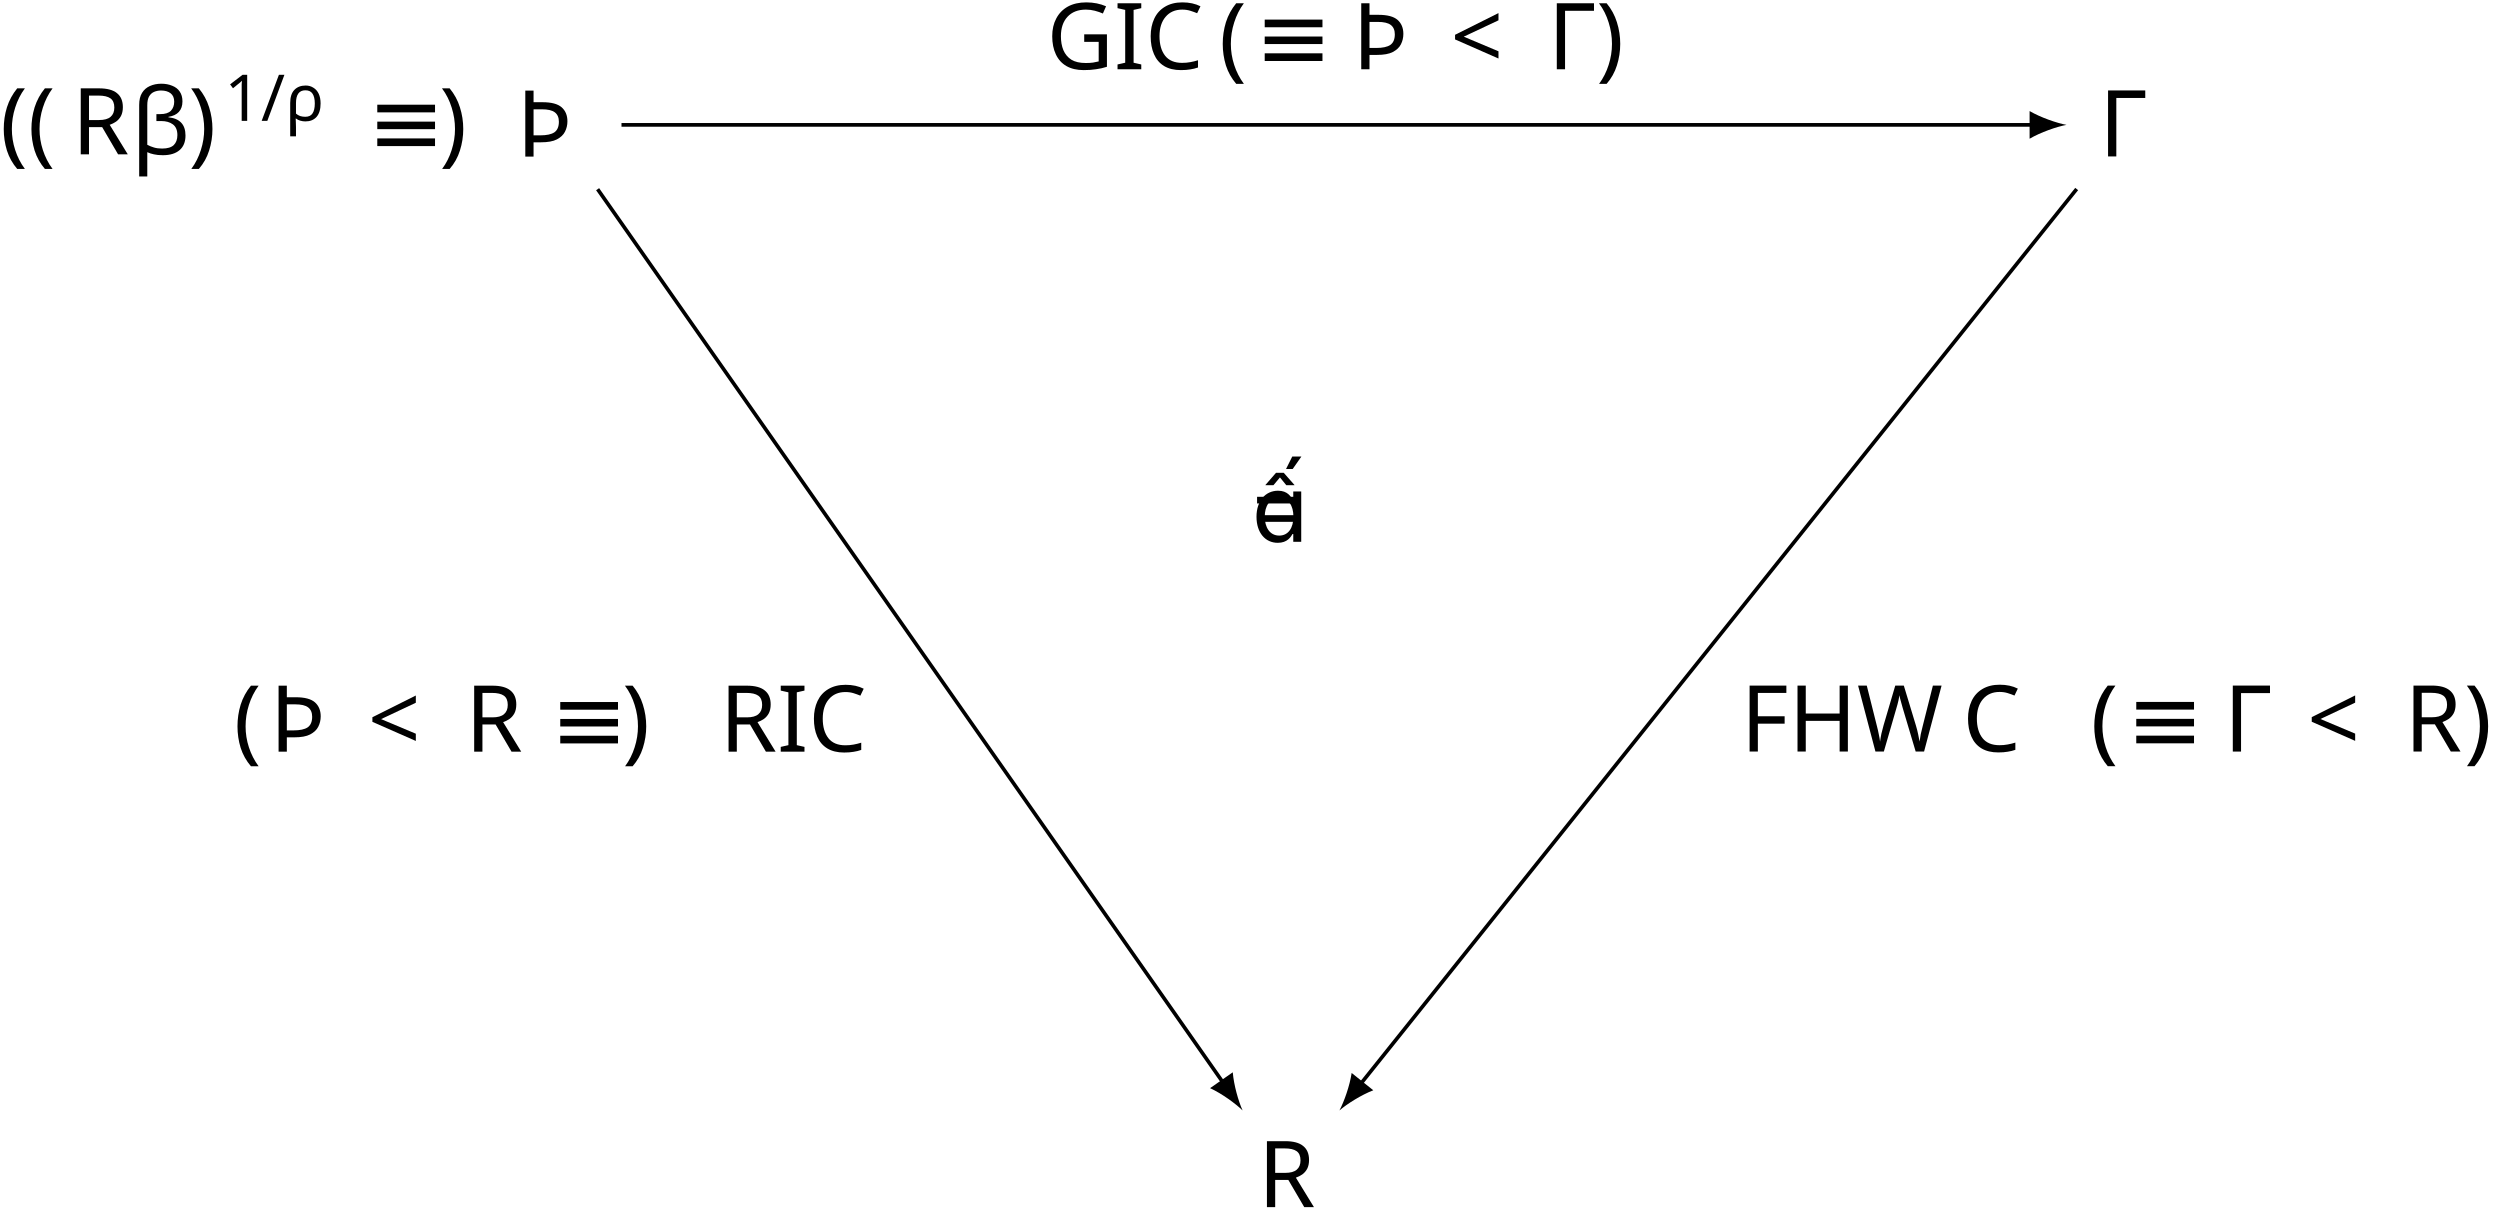
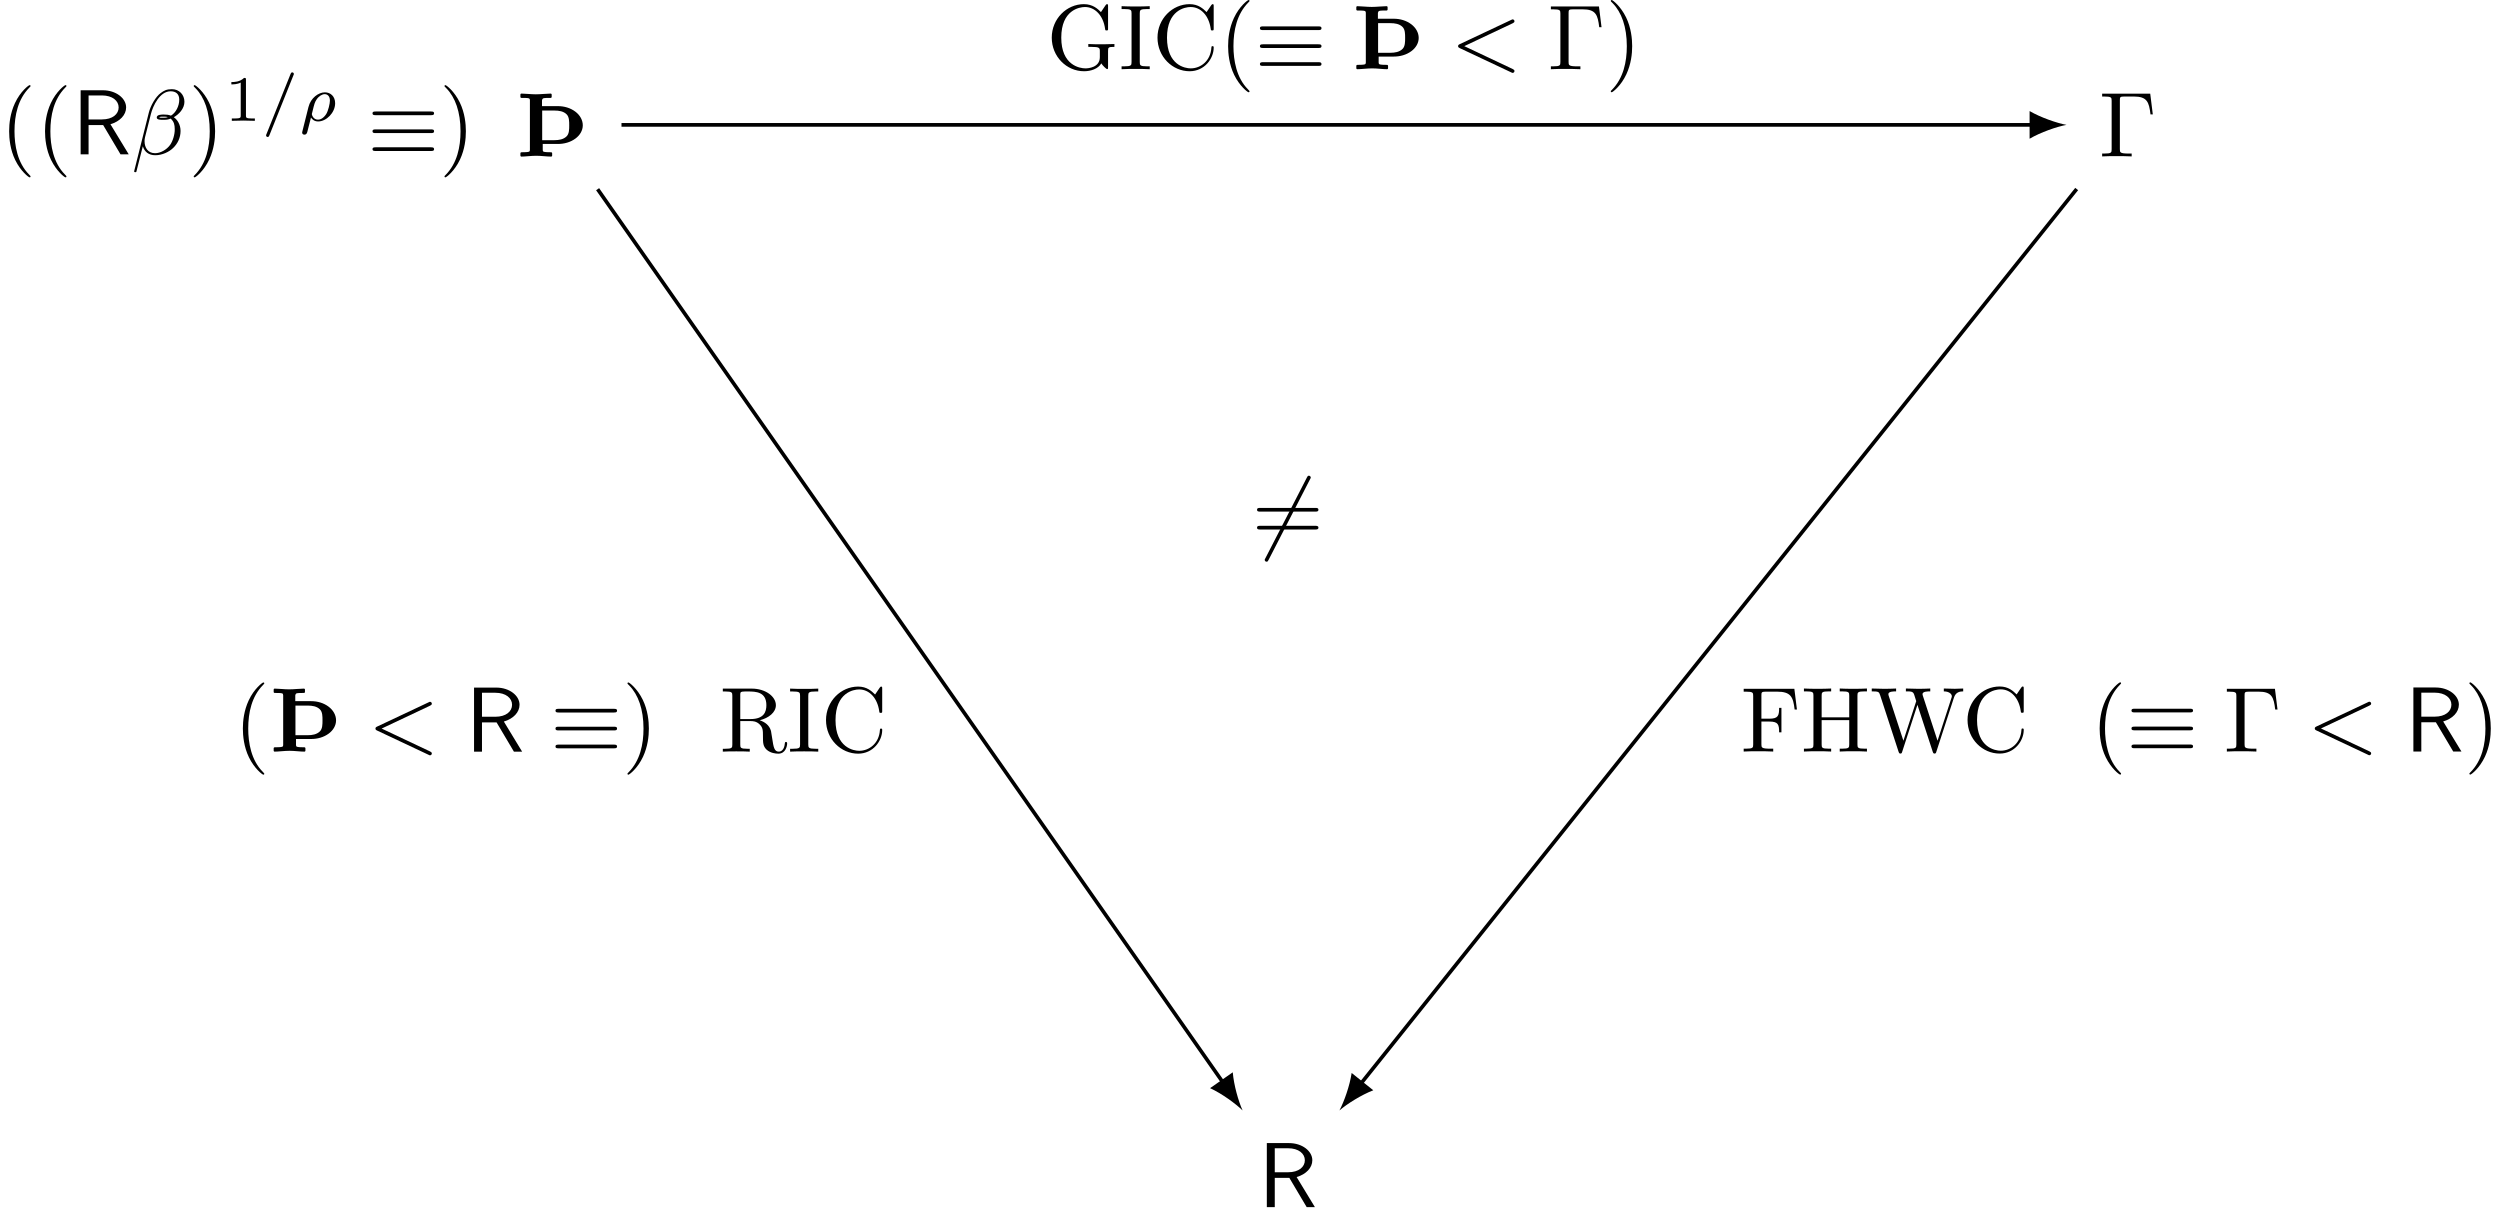
<svg xmlns="http://www.w3.org/2000/svg" version="1.1" width="269.914pt" height="130.329pt" viewBox="-65.846 -65.845 269.914 130.329">
-   <defs>
-     <font id="cmsy10" horiz-adv-x="0">
-       <font-face font-family="cmsy10" units-per-em="1000" ascent="775" descent="960" />
-       <glyph unicode="≡" horiz-adv-x="777" vert-adv-y="777" glyph-name="equivalence" d="M686 424C703 424 722 424 722 444S704 464 687 464H90C73 464 55 464 55 444S75 424 91 424H686ZM687 36C704 36 722 36 722 56S703 76 686 76H91C75 76 55 76 55 56S73 36 90 36H687ZM687 230C704 230 722 230 722 250S704 270 687 270H90C73 270 55 270 55 250S73 230 90 230H687Z" />
-       <glyph unicode="" horiz-adv-x="0" vert-adv-y="0" glyph-name="negationslash" d="M630 677C638 691 638 693 638 696C638 703 632 716 618 716C606 716 603 710 596 696L147-177C139-191 139-193 139-196C139-204 146-216 159-216C171-216 174-210 181-196L630 677Z" />
-     </font>
-     <font id="cmmi7" horiz-adv-x="0">
-       <font-face font-family="cmmi7" units-per-em="1000" ascent="750" descent="250" />
-       <glyph unicode="ρ" horiz-adv-x="592" vert-adv-y="592" glyph-name="rho" d="M54-161C50-176 50-181 50-182C50-204 68-214 84-214C120-214 128-184 135-152C149-100 177 14 187 52C196 37 228-10 297-10C425-10 561 126 561 272C561 378 490 441 402 441C304 441 183 355 148 214L54-161ZM296 18C222 18 200 92 200 105C200 107 206 129 209 141C239 264 245 287 274 331C310 384 360 413 400 413C441 413 480 384 480 312C480 266 454 155 423 105C377 34 327 18 296 18Z" />
-       <glyph unicode="/" horiz-adv-x="585" vert-adv-y="585" glyph-name="slash" d="M501 706C507 719 507 721 507 725C507 741 494 750 483 750C466 750 461 738 456 725L83-206C77-219 77-221 77-225C77-241 90-250 101-250C118-250 123-238 128-225L501 706Z" />
-     </font>
-     <font id="cmr7" horiz-adv-x="0">
-       <font-face font-family="cmr7" units-per-em="1000" ascent="750" descent="250" />
-       <glyph unicode="1" horiz-adv-x="569" vert-adv-y="569" glyph-name="one" d="M335 636C335 663 333 664 305 664C241 601 150 600 109 600V564C133 564 199 564 254 592V82C254 49 254 36 154 36H116V0C134 1 257 4 294 4C325 4 451 1 473 0V36H435C335 36 335 49 335 82V636Z" />
-     </font>
-     <font id="cmmi10" horiz-adv-x="0">
-       <font-face font-family="cmmi10" units-per-em="1000" ascent="750" descent="250" />
-       <glyph unicode="β" horiz-adv-x="565" vert-adv-y="565" glyph-name="beta" d="M575 569C575 644 520 706 439 706C381 706 353 690 318 664C263 624 208 527 189 451L30-184C29-188 34-194 42-194S53-192 54-189L124 87C143 27 187-10 260-10S408 25 453 69C501 115 533 179 533 253C533 325 496 377 460 402C518 435 575 497 575 569ZM395 403C382 398 371 396 347 396C333 396 313 395 303 400C305 410 341 408 352 408C373 408 382 408 395 403ZM519 592C519 522 481 450 429 419C402 429 382 431 352 431C331 431 275 432 275 399C274 371 326 374 344 374C381 374 396 375 426 387C464 351 469 320 470 274C472 216 448 141 420 102C381 48 314 12 257 12C181 12 143 70 143 141C143 151 143 166 148 185L212 438C234 524 306 683 426 683C484 683 519 652 519 592Z" />
-       <glyph unicode="&lt;" horiz-adv-x="777" vert-adv-y="777" glyph-name="less" d="M675 498C687 504 694 509 694 520S685 540 674 540C671 540 669 540 656 533L102 272C91 267 83 262 83 250S91 233 102 228L656-33C669-40 671-40 674-40C685-40 694-31 694-20S687-4 675 2L150 250L675 498Z" />
-     </font>
-     <font id="cmss10" horiz-adv-x="0">
-       <font-face font-family="cmss10" units-per-em="1000" ascent="759" descent="250" />
-       <glyph unicode="R" horiz-adv-x="645" vert-adv-y="645" glyph-name="R" d="M419 326C522 356 589 427 589 508C589 607 480 694 337 694H96V0H182V317H340L528 0H617L419 326ZM182 378V638H326C442 638 508 579 508 508S444 378 326 378H182Z" />
-     </font>
-     <font id="cmr10" horiz-adv-x="0">
-       <font-face font-family="cmr10" units-per-em="1000" ascent="750" descent="250" />
-       <glyph unicode="Γ" horiz-adv-x="625" vert-adv-y="625" glyph-name="Gamma" d="M554 680H33V649H57C134 649 136 638 136 602V78C136 42 134 31 57 31H33V0C68 3 146 3 185 3C226 3 317 3 353 0V31H320C225 31 225 44 225 79V609C225 642 227 649 274 649H377C520 649 541 590 557 455H582L554 680Z" />
-       <glyph unicode="(" horiz-adv-x="388" vert-adv-y="388" glyph-name="parenleft" d="M331-240C331-237 331-235 314-218C189-92 157 97 157 250C157 424 195 598 318 723C331 735 331 737 331 740C331 747 327 750 321 750C311 750 221 682 162 555C111 445 99 334 99 250C99 172 110 51 165-62C225-185 311-250 321-250C327-250 331-247 331-240Z" />
-       <glyph unicode=")" horiz-adv-x="388" vert-adv-y="388" glyph-name="parenright" d="M289 250C289 328 278 449 223 562C163 685 77 750 67 750C61 750 57 746 57 740C57 737 57 735 76 717C174 618 231 459 231 250C231 79 194-97 70-223C57-235 57-237 57-240C57-246 61-250 67-250C77-250 167-182 226-55C277 55 289 166 289 250Z" />
-       <glyph unicode="=" horiz-adv-x="777" vert-adv-y="777" glyph-name="equal" d="M687 327C702 327 721 327 721 347S702 367 688 367H89C75 367 56 367 56 347S75 327 90 327H687ZM688 133C702 133 721 133 721 153S702 173 687 173H90C75 173 56 173 56 153S75 133 89 133H688Z" />
-       <glyph unicode="C" horiz-adv-x="722" vert-adv-y="722" glyph-name="C" d="M56 342C56 135 218-22 404-22C567-22 665 117 665 233C665 243 665 250 652 250C641 250 641 244 640 234C632 91 525 9 416 9C355 9 159 43 159 341C159 640 354 674 415 674C524 674 613 583 633 437C635 423 635 420 649 420C665 420 665 423 665 444V681C665 698 665 705 654 705C650 705 646 705 638 693L588 619C551 655 500 705 404 705C217 705 56 546 56 342Z" />
-       <glyph unicode="F" horiz-adv-x="652" vert-adv-y="652" glyph-name="F" d="M582 680H33V649H57C134 649 136 638 136 602V78C136 42 134 31 57 31H33V0C68 3 146 3 185 3C226 3 317 3 353 0V31H320C225 31 225 44 225 79V325H311C407 325 417 293 417 208H442V473H417C417 389 407 356 311 356H225V609C225 642 227 649 274 649H394C544 649 569 593 585 455H610L582 680Z" />
-       <glyph unicode="G" horiz-adv-x="784" vert-adv-y="784" glyph-name="G" d="M593 63C606 41 646 1 657 1C666 1 666 9 666 24V198C666 237 670 242 735 242V273C698 272 643 270 613 270C573 270 488 270 452 273V242H484C574 242 577 231 577 194V130C577 18 450 9 422 9C357 9 159 44 159 342C159 641 356 674 416 674C523 674 614 584 634 437C636 423 636 420 650 420C666 420 666 423 666 444V681C666 698 666 705 655 705C651 705 647 705 639 693L589 619C557 651 503 705 404 705C218 705 56 547 56 342S216-22 406-22C479-22 559 4 593 63Z" />
-       <glyph unicode="H" horiz-adv-x="750" vert-adv-y="750" glyph-name="H" d="M613 605C613 641 615 652 692 652H716V683C681 680 607 680 569 680S456 680 421 683V652H445C522 652 524 641 524 605V371H225V605C225 641 227 652 304 652H328V683C293 680 219 680 181 680S68 680 33 683V652H57C134 652 136 641 136 605V78C136 42 134 31 57 31H33V0C68 3 142 3 180 3S293 3 328 0V31H304C227 31 225 42 225 78V340H524V78C524 42 522 31 445 31H421V0C456 3 530 3 568 3S681 3 716 0V31H692C615 31 613 42 613 78V605Z" />
-       <glyph unicode="I" horiz-adv-x="361" vert-adv-y="361" glyph-name="I" d="M225 605C225 641 228 652 307 652H333V683C298 680 219 680 181 680C142 680 63 680 28 683V652H54C133 652 136 641 136 605V78C136 42 133 31 54 31H28V0C63 3 142 3 180 3C219 3 298 3 333 0V31H307C228 31 225 42 225 78V605Z" />
-       <glyph unicode="R" horiz-adv-x="736" vert-adv-y="736" glyph-name="R" d="M224 353V612C224 635 224 647 246 650C256 652 285 652 305 652C395 652 507 648 507 503C507 434 483 353 335 353H224ZM435 340C532 364 610 425 610 503C610 599 496 683 349 683H35V652H59C136 652 138 641 138 605V78C138 42 136 31 59 31H35V0C71 3 142 3 181 3S291 3 327 0V31H303C226 31 224 42 224 78V331H339C355 331 397 331 432 297C470 261 470 230 470 163C470 98 470 58 511 20C552-16 607-22 637-22C715-22 732 60 732 88C732 94 732 105 719 105C708 105 708 96 707 89C701 18 666 0 641 0C592 0 584 51 570 144L557 224C539 288 490 321 435 340Z" />
-       <glyph unicode="W" horiz-adv-x="1027" vert-adv-y="1027" glyph-name="W" d="M909 585C927 642 970 652 1009 652V683C979 681 948 680 918 680C889 680 825 682 799 683V652C866 651 886 618 886 599C886 593 883 585 881 579L731 117L571 607C570 611 568 617 568 622C568 652 626 652 652 652V683C616 680 548 680 510 680S429 682 388 683V652C445 652 466 652 478 616L500 546L361 117L200 609C199 612 198 619 198 622C198 652 256 652 282 652V683C246 680 178 680 140 680S59 682 18 683V652C93 652 97 647 109 610L309-3C312-12 315-22 328-22C342-22 344-15 348-2L513 506L679-3C682-12 685-22 698-22C712-22 714-15 718-2L909 585Z" />
-     </font>
-     <font id="wasyb10" horiz-adv-x="0">
-       <font-face font-family="wasyb10" units-per-em="1000" ascent="762" descent="1667" />
-       <glyph unicode="Þ" horiz-adv-x="786" vert-adv-y="786" glyph-name="Thorn" d="M137 53C123 48 87 47 55 47C49 47 44 42 44 36V11C44 5 49 0 55 0C95 0 162 9 216 9S331 0 377 0C383 0 388 5 388 11V36C388 42 383 47 377 47C346 47 310 48 296 53C290 55 286 62 286 74V137H450C518 137 586 155 641 196C687 230 720 281 720 339S688 450 641 486C586 528 518 547 450 547H278V610C280 621 284 628 290 631C304 636 340 636 372 636C378 636 383 641 383 647V672C383 678 378 683 372 683C332 683 265 675 211 675C159 675 94 683 55 683C49 683 44 678 44 672V647C44 641 49 636 55 636C87 636 123 636 137 631C143 628 147 621 147 610V74C147 62 143 55 137 53ZM545 458C573 430 573 382 573 339S573 248 545 220C511 186 461 178 413 178H280V499H413C461 499 511 492 545 458Z" />
-     </font>
-   </defs>
-   <style type="text/css">
- text.f0 {font-family:wasyb10;font-size:9.963px}
- text.f1 {font-family:cmss10;font-size:9.963px}
- text.f2 {font-family:cmsy10;font-size:9.963px}
- text.f3 {font-family:cmmi10;font-size:9.963px}
- text.f4 {font-family:cmmi7;font-size:6.974px}
- text.f5 {font-family:cmr10;font-size:9.963px}
- text.f6 {font-family:cmr7;font-size:6.974px}
- 
- </style>
+   <defs />
  <g id="page1">
-     <text class="f0" x="-6.182" y="-52.362" transform="matrix(1 0 0 1 -3.91586 3.4247)">Þ</text>
-     <text class="f5" x="-6.182" y="-52.362" transform="matrix(1 0 0 1 166.9674 3.4039)">Γ</text>
-     <text class="f5" x="-6.182" y="-52.362" transform="matrix(1 0 0 1 -59.66316 3.1776)">((</text>
-     <text class="f1" x="1.566" y="-52.362" transform="matrix(1 0 0 1 -59.66316 3.1776)">R</text>
-     <text class="f3" x="8.001" y="-52.362" transform="matrix(1 0 0 1 -59.66316 3.1776)">β</text>
-     <text class="f5" x="14.161" y="-52.362" transform="matrix(1 0 0 1 -59.66316 3.1776)">)</text>
-     <text class="f6" x="18.036" y="-55.978" transform="matrix(1 0 0 1 -59.66316 3.1776)">1</text>
-     <text class="f4" x="22.007" y="-55.978" transform="matrix(1 0 0 1 -59.66316 3.1776)">/ρ</text>
-     <text class="f2" x="33.488" y="-52.362" transform="matrix(1 0 0 1 -59.66316 3.1776)">≡</text>
-     <text class="f5" x="41.237" y="-52.362" transform="matrix(1 0 0 1 -59.66316 3.1776)">)</text>
-     <text class="f1" x="-6.182" y="-52.362" transform="matrix(1 0 0 1 76.15404 116.8466)">R</text>
-     <text class="f2" x="-6.182" y="-52.362" transform="matrix(1 0 0 1 75.49674 45.01091)"></text>
-     <text class="f5" x="-6.182" y="-52.362" transform="matrix(1 0 0 1 75.49674 45.01091)">=</text>
+     <g transform="matrix(1 0 0 1 -3.91586 3.4247)">
+       <path d="M-4.818-52.89C-4.957-52.841-5.316-52.831-5.634-52.831C-5.694-52.831-5.744-52.781-5.744-52.721V-52.472C-5.744-52.412-5.694-52.362-5.634-52.362C-5.236-52.362-4.568-52.452-4.031-52.452S-2.885-52.362-2.427-52.362C-2.367-52.362-2.317-52.412-2.317-52.472V-52.721C-2.317-52.781-2.367-52.831-2.427-52.831C-2.735-52.831-3.094-52.841-3.234-52.89C-3.293-52.91-3.333-52.98-3.333-53.1V-53.727H-1.699C-1.022-53.727-.344-53.907 .204-54.315C.662-54.654 .991-55.162 .991-55.74S.672-56.846 .204-57.204C-.344-57.623-1.022-57.812-1.699-57.812H-3.413V-58.44C-3.393-58.549-3.353-58.619-3.293-58.649C-3.154-58.699-2.795-58.699-2.476-58.699C-2.417-58.699-2.367-58.748-2.367-58.808V-59.057C-2.367-59.117-2.417-59.167-2.476-59.167C-2.875-59.167-3.542-59.087-4.08-59.087C-4.598-59.087-5.246-59.167-5.634-59.167C-5.694-59.167-5.744-59.117-5.744-59.057V-58.808C-5.744-58.748-5.694-58.699-5.634-58.699C-5.316-58.699-4.957-58.699-4.818-58.649C-4.758-58.619-4.718-58.549-4.718-58.44V-53.1C-4.718-52.98-4.758-52.91-4.818-52.89ZM-.753-56.925C-.474-56.646-.474-56.168-.474-55.74S-.474-54.833-.753-54.554C-1.092-54.215-1.59-54.136-2.068-54.136H-3.393V-57.334H-2.068C-1.59-57.334-1.092-57.264-.753-56.925Z" />
+     </g>
+     <g transform="matrix(1 0 0 1 166.9674 3.4039)">
+       <path d="M-.663-59.137H-5.854V-58.828H-5.615C-4.847-58.828-4.828-58.719-4.828-58.36V-53.14C-4.828-52.781-4.847-52.671-5.615-52.671H-5.854V-52.362C-5.505-52.392-4.728-52.392-4.339-52.392C-3.931-52.392-3.024-52.392-2.666-52.362V-52.671H-2.994C-3.941-52.671-3.941-52.801-3.941-53.149V-58.43C-3.941-58.758-3.921-58.828-3.453-58.828H-2.427C-1.002-58.828-.793-58.24-.633-56.895H-.384L-.663-59.137Z" />
+     </g>
+     <g transform="matrix(1 0 0 1 -59.66316 3.1776)">
+       <path d="M-2.885-49.971C-2.885-50.001-2.885-50.021-3.054-50.191C-4.3-51.446-4.618-53.329-4.618-54.853C-4.618-56.587-4.24-58.32-3.014-59.565C-2.885-59.685-2.885-59.705-2.885-59.735C-2.885-59.805-2.925-59.834-2.984-59.834C-3.084-59.834-3.981-59.157-4.568-57.892C-5.077-56.796-5.196-55.69-5.196-54.853C-5.196-54.076-5.087-52.871-4.539-51.745C-3.941-50.519-3.084-49.872-2.984-49.872C-2.925-49.872-2.885-49.902-2.885-49.971Z" />
+       <path d="M.99-49.971C.99-50.001 .99-50.021 .82-50.191C-.425-51.446-.744-53.329-.744-54.853C-.744-56.587-.365-58.32 .86-59.565C.99-59.685 .99-59.705 .99-59.735C.99-59.805 .95-59.834 .89-59.834C.79-59.834-.106-59.157-.694-57.892C-1.202-56.796-1.322-55.69-1.322-54.853C-1.322-54.076-1.212-52.871-.664-51.745C-.066-50.519 .79-49.872 .89-49.872C.95-49.872 .99-49.902 .99-49.971Z" />
+       <path d="M5.741-55.61C6.767-55.909 7.434-56.616 7.434-57.423C7.434-58.41 6.348-59.277 4.924-59.277H2.523V-52.362H3.38V-55.521H4.954L6.827-52.362H7.713L5.741-55.61ZM3.38-56.128V-58.719H4.814C5.97-58.719 6.627-58.131 6.627-57.423S5.99-56.128 4.814-56.128H3.38Z" />
+       <path d="M13.729-58.031C13.729-58.778 13.181-59.396 12.374-59.396C11.796-59.396 11.517-59.237 11.169-58.978C10.621-58.579 10.073-57.613 9.883-56.856L8.299-50.529C8.289-50.489 8.339-50.43 8.419-50.43S8.529-50.45 8.539-50.479L9.236-53.229C9.425-52.631 9.864-52.263 10.591-52.263S12.065-52.611 12.514-53.05C12.992-53.508 13.311-54.146 13.311-54.883C13.311-55.6 12.942-56.118 12.583-56.367C13.161-56.696 13.729-57.314 13.729-58.031ZM11.936-56.377C11.806-56.328 11.697-56.308 11.458-56.308C11.318-56.308 11.119-56.298 11.019-56.347C11.039-56.447 11.398-56.427 11.507-56.427C11.717-56.427 11.806-56.427 11.936-56.377ZM13.171-58.26C13.171-57.563 12.793-56.846 12.275-56.537C12.006-56.636 11.806-56.656 11.507-56.656C11.298-56.656 10.74-56.666 10.74-56.338C10.73-56.059 11.248-56.088 11.428-56.088C11.796-56.088 11.946-56.098 12.245-56.218C12.623-55.859 12.673-55.55 12.683-55.092C12.703-54.514 12.464-53.767 12.185-53.379C11.796-52.841 11.129-52.482 10.561-52.482C9.804-52.482 9.425-53.06 9.425-53.767C9.425-53.867 9.425-54.016 9.475-54.206L10.113-56.726C10.332-57.583 11.049-59.167 12.245-59.167C12.822-59.167 13.171-58.858 13.171-58.26Z" />
+       <path d="M17.041-54.853C17.041-55.63 16.931-56.836 16.383-57.961C15.785-59.187 14.929-59.834 14.829-59.834C14.769-59.834 14.729-59.795 14.729-59.735C14.729-59.705 14.729-59.685 14.919-59.506C15.895-58.519 16.463-56.935 16.463-54.853C16.463-53.149 16.094-51.396 14.859-50.141C14.729-50.021 14.729-50.001 14.729-49.971C14.729-49.912 14.769-49.872 14.829-49.872C14.929-49.872 15.825-50.549 16.413-51.814C16.921-52.91 17.041-54.016 17.041-54.853Z" />
+       <path d="M20.372-60.413C20.372-60.601 20.358-60.608 20.163-60.608C19.717-60.169 19.082-60.162 18.796-60.162V-59.911C18.963-59.911 19.424-59.911 19.807-60.106V-56.55C19.807-56.32 19.807-56.229 19.11-56.229H18.845V-55.978C18.97-55.985 19.828-56.006 20.086-56.006C20.302-56.006 21.181-55.985 21.334-55.978V-56.229H21.069C20.372-56.229 20.372-56.32 20.372-56.55V-60.413Z" />
+       <path d="M25.501-60.901C25.543-60.992 25.543-61.006 25.543-61.034C25.543-61.145 25.452-61.208 25.375-61.208C25.257-61.208 25.222-61.124 25.187-61.034L22.586-54.541C22.544-54.451 22.544-54.437 22.544-54.409C22.544-54.297 22.635-54.234 22.711-54.234C22.83-54.234 22.865-54.318 22.9-54.409L25.501-60.901Z" />
+       <path d="M26.466-54.855C26.438-54.75 26.438-54.716 26.438-54.709C26.438-54.555 26.563-54.485 26.675-54.485C26.926-54.485 26.982-54.695 27.03-54.918C27.128-55.28 27.323-56.075 27.393-56.34C27.456-56.236 27.679-55.908 28.16-55.908C29.053-55.908 30.001-56.857 30.001-57.875C30.001-58.614 29.506-59.053 28.893-59.053C28.209-59.053 27.365-58.454 27.121-57.47L26.466-54.855ZM28.153-56.103C27.637-56.103 27.484-56.619 27.484-56.71C27.484-56.724 27.526-56.877 27.547-56.961C27.756-57.819 27.798-57.979 28-58.286C28.251-58.656 28.6-58.858 28.879-58.858C29.164-58.858 29.436-58.656 29.436-58.154C29.436-57.833 29.255-57.059 29.039-56.71C28.718-56.215 28.369-56.103 28.153-56.103Z" />
+       <path d="M40.322-56.587C40.492-56.587 40.681-56.587 40.681-56.786S40.502-56.985 40.332-56.985H34.385C34.215-56.985 34.036-56.985 34.036-56.786S34.235-56.587 34.395-56.587H40.322ZM40.332-52.721C40.502-52.721 40.681-52.721 40.681-52.92S40.492-53.12 40.322-53.12H34.395C34.235-53.12 34.036-53.12 34.036-52.92S34.215-52.721 34.385-52.721H40.332ZM40.332-54.654C40.502-54.654 40.681-54.654 40.681-54.853S40.502-55.052 40.332-55.052H34.385C34.215-55.052 34.036-55.052 34.036-54.853S34.215-54.654 34.385-54.654H40.332Z" />
+       <path d="M44.116-54.853C44.116-55.63 44.006-56.836 43.458-57.961C42.861-59.187 42.004-59.834 41.904-59.834C41.844-59.834 41.805-59.795 41.805-59.735C41.805-59.705 41.805-59.685 41.994-59.506C42.97-58.519 43.538-56.935 43.538-54.853C43.538-53.149 43.169-51.396 41.934-50.141C41.805-50.021 41.805-50.001 41.805-49.971C41.805-49.912 41.844-49.872 41.904-49.872C42.004-49.872 42.9-50.549 43.488-51.814C43.996-52.91 44.116-54.016 44.116-54.853Z" />
+     </g>
+     <g transform="matrix(1 0 0 1 76.15404 116.8466)">
+       <path d="M-2.008-55.61C-.982-55.909-.314-56.616-.314-57.423C-.314-58.41-1.4-59.277-2.825-59.277H-5.226V-52.362H-4.369V-55.521H-2.795L-.922-52.362H-.035L-2.008-55.61ZM-4.369-56.128V-58.719H-2.935C-1.779-58.719-1.121-58.131-1.121-57.423S-1.759-56.128-2.935-56.128H-4.369Z" />
+     </g>
+     <g transform="matrix(1 0 0 1 75.49674 45.01091)">
+       <path d="M.094-59.107C.174-59.247 .174-59.267 .174-59.296C.174-59.366 .114-59.496-.026-59.496C-.145-59.496-.175-59.436-.245-59.296L-4.718-50.599C-4.798-50.46-4.798-50.44-4.798-50.41C-4.798-50.33-4.728-50.211-4.598-50.211C-4.479-50.211-4.449-50.27-4.379-50.41L.094-59.107Z" />
+       <path d="M.662-55.62C.811-55.62 1.001-55.62 1.001-55.819S.811-56.019 .672-56.019H-5.296C-5.435-56.019-5.625-56.019-5.625-55.819S-5.435-55.62-5.286-55.62H.662ZM.672-53.687C.811-53.687 1.001-53.687 1.001-53.887S.811-54.086 .662-54.086H-5.286C-5.435-54.086-5.625-54.086-5.625-53.887S-5.435-53.687-5.296-53.687H.672Z" />
+     </g>
    <path d="M1.254-52.363H153.68" stroke="#000" fill="none" stroke-width=".399" stroke-miterlimit="10" />
    <path d="M157.266-52.363C156.203-52.562 154.477-53.16 153.281-53.855V-50.867C154.477-51.566 156.203-52.164 157.266-52.363" />
-     <text class="f5" x="-6.182" y="-52.362" transform="matrix(1 0 0 1 53.33264 -6.0105)">GIC<tspan x="12.428">(</tspan>
-     </text>
-     <text class="f2" x="16.303" y="-52.362" transform="matrix(1 0 0 1 53.33264 -6.0105)">≡</text>
-     <text class="f0" x="26.819" y="-52.362" transform="matrix(1 0 0 1 53.33264 -6.0105)">Þ</text>
-     <text class="f3" x="37.418" y="-52.362" transform="matrix(1 0 0 1 53.33264 -6.0105)">&lt;</text>
-     <text class="f5" x="47.934" y="-52.362" transform="matrix(1 0 0 1 53.33264 -6.0105)">Γ)</text>
+     <g transform="matrix(1 0 0 1 53.33264 -6.0105)">
+       <path d="M-.275-52.99C-.145-52.771 .253-52.372 .363-52.372C.453-52.372 .453-52.452 .453-52.602V-54.335C.453-54.724 .493-54.773 1.14-54.773V-55.082C.771-55.072 .224-55.052-.075-55.052C-.474-55.052-1.321-55.052-1.679-55.082V-54.773H-1.361C-.464-54.773-.434-54.664-.434-54.295V-53.658C-.434-52.542-1.699-52.452-1.978-52.452C-2.626-52.452-4.598-52.801-4.598-55.77C-4.598-58.748-2.636-59.077-2.038-59.077C-.972-59.077-.065-58.181 .134-56.716C.154-56.577 .154-56.547 .293-56.547C.453-56.547 .453-56.577 .453-56.786V-59.147C.453-59.316 .453-59.386 .343-59.386C.303-59.386 .263-59.386 .184-59.267L-.314-58.529C-.633-58.848-1.171-59.386-2.158-59.386C-4.011-59.386-5.625-57.812-5.625-55.77S-4.031-52.143-2.138-52.143C-1.41-52.143-.613-52.402-.275-52.99Z" />
+       <path d="M3.877-58.39C3.877-58.748 3.907-58.858 4.694-58.858H4.953V-59.167C4.604-59.137 3.817-59.137 3.439-59.137C3.05-59.137 2.263-59.137 1.914-59.167V-58.858H2.173C2.961-58.858 2.99-58.748 2.99-58.39V-53.14C2.99-52.781 2.961-52.671 2.173-52.671H1.914V-52.362C2.263-52.392 3.05-52.392 3.429-52.392C3.817-52.392 4.604-52.392 4.953-52.362V-52.671H4.694C3.907-52.671 3.877-52.781 3.877-53.14V-58.39Z" />
+       <path d="M5.791-55.77C5.791-53.707 7.405-52.143 9.258-52.143C10.882-52.143 11.858-53.528 11.858-54.684C11.858-54.783 11.858-54.853 11.729-54.853C11.619-54.853 11.619-54.793 11.609-54.694C11.529-53.269 10.463-52.452 9.378-52.452C8.77-52.452 6.817-52.791 6.817-55.76C6.817-58.739 8.76-59.077 9.368-59.077C10.454-59.077 11.34-58.171 11.539-56.716C11.559-56.577 11.559-56.547 11.699-56.547C11.858-56.547 11.858-56.577 11.858-56.786V-59.147C11.858-59.316 11.858-59.386 11.749-59.386C11.709-59.386 11.669-59.386 11.589-59.267L11.091-58.529C10.723-58.888 10.214-59.386 9.258-59.386C7.395-59.386 5.791-57.802 5.791-55.77Z" />
+       <path d="M15.726-49.971C15.726-50.001 15.726-50.021 15.557-50.191C14.311-51.446 13.992-53.329 13.992-54.853C13.992-56.587 14.371-58.32 15.596-59.565C15.726-59.685 15.726-59.705 15.726-59.735C15.726-59.805 15.686-59.834 15.626-59.834C15.527-59.834 14.63-59.157 14.042-57.892C13.534-56.796 13.415-55.69 13.415-54.853C13.415-54.076 13.524-52.871 14.072-51.745C14.67-50.519 15.527-49.872 15.626-49.872C15.686-49.872 15.726-49.902 15.726-49.971Z" />
+       <path d="M23.137-56.587C23.306-56.587 23.496-56.587 23.496-56.786S23.316-56.985 23.147-56.985H17.199C17.03-56.985 16.851-56.985 16.851-56.786S17.05-56.587 17.209-56.587H23.137ZM23.147-52.721C23.316-52.721 23.496-52.721 23.496-52.92S23.306-53.12 23.137-53.12H17.209C17.05-53.12 16.851-53.12 16.851-52.92S17.03-52.721 17.199-52.721H23.147ZM23.147-54.654C23.316-54.654 23.496-54.654 23.496-54.853S23.316-55.052 23.147-55.052H17.199C17.03-55.052 16.851-55.052 16.851-54.853S17.03-54.654 17.199-54.654H23.147Z" />
+       <path d="M28.184-52.89C28.044-52.841 27.686-52.831 27.367-52.831C27.307-52.831 27.257-52.781 27.257-52.721V-52.472C27.257-52.412 27.307-52.362 27.367-52.362C27.765-52.362 28.433-52.452 28.971-52.452S30.116-52.362 30.575-52.362C30.634-52.362 30.684-52.412 30.684-52.472V-52.721C30.684-52.781 30.634-52.831 30.575-52.831C30.266-52.831 29.907-52.841 29.768-52.89C29.708-52.91 29.668-52.98 29.668-53.1V-53.727H31.302C31.979-53.727 32.657-53.907 33.205-54.315C33.663-54.654 33.992-55.162 33.992-55.74S33.673-56.846 33.205-57.204C32.657-57.623 31.979-57.812 31.302-57.812H29.588V-58.44C29.608-58.549 29.648-58.619 29.708-58.649C29.847-58.699 30.206-58.699 30.525-58.699C30.585-58.699 30.634-58.748 30.634-58.808V-59.057C30.634-59.117 30.585-59.167 30.525-59.167C30.126-59.167 29.459-59.087 28.921-59.087C28.403-59.087 27.755-59.167 27.367-59.167C27.307-59.167 27.257-59.117 27.257-59.057V-58.808C27.257-58.748 27.307-58.699 27.367-58.699C27.686-58.699 28.044-58.699 28.184-58.649C28.243-58.619 28.283-58.549 28.283-58.44V-53.1C28.283-52.98 28.243-52.91 28.184-52.89ZM32.248-56.925C32.527-56.646 32.527-56.168 32.527-55.74S32.527-54.833 32.248-54.554C31.91-54.215 31.412-54.136 30.933-54.136H29.608V-57.334H30.933C31.412-57.334 31.91-57.264 32.248-56.925Z" />
+       <path d="M44.143-57.324C44.262-57.384 44.332-57.433 44.332-57.543S44.242-57.742 44.133-57.742C44.103-57.742 44.083-57.742 43.953-57.673L38.434-55.072C38.324-55.022 38.245-54.973 38.245-54.853S38.324-54.684 38.434-54.634L43.953-52.034C44.083-51.964 44.103-51.964 44.133-51.964C44.242-51.964 44.332-52.054 44.332-52.163S44.262-52.323 44.143-52.382L38.912-54.853L44.143-57.324Z" />
+       <path d="M53.453-59.137H48.263V-58.828H48.502C49.269-58.828 49.289-58.719 49.289-58.36V-53.14C49.289-52.781 49.269-52.671 48.502-52.671H48.263V-52.362C48.611-52.392 49.388-52.392 49.777-52.392C50.185-52.392 51.092-52.392 51.451-52.362V-52.671H51.122C50.175-52.671 50.175-52.801 50.175-53.149V-58.43C50.175-58.758 50.195-58.828 50.664-58.828H51.69C53.114-58.828 53.324-58.24 53.483-56.895H53.732L53.453-59.137Z" />
+       <path d="M57.04-54.853C57.04-55.63 56.93-56.836 56.382-57.961C55.784-59.187 54.928-59.834 54.828-59.834C54.768-59.834 54.728-59.795 54.728-59.735C54.728-59.705 54.728-59.685 54.918-59.506C55.894-58.519 56.462-56.935 56.462-54.853C56.462-53.149 56.093-51.396 54.858-50.141C54.728-50.021 54.728-50.001 54.728-49.971C54.728-49.912 54.768-49.872 54.828-49.872C54.928-49.872 55.824-50.549 56.412-51.814C56.92-52.91 57.04-54.016 57.04-54.853Z" />
+     </g>
    <path d="M-1.324-45.418L66.254 51.11" stroke="#000" fill="none" stroke-width=".399" stroke-miterlimit="10" />
    <path d="M68.313 54.047C67.863 53.063 67.363 51.305 67.25 49.926L64.801 51.637C66.059 52.219 67.539 53.289 68.313 54.047" />
-     <text class="f5" x="-6.182" y="-52.362" transform="matrix(1 0 0 1 -34.42826 67.6682)">(</text>
-     <text class="f0" x="-2.308" y="-52.362" transform="matrix(1 0 0 1 -34.42826 67.6682)">Þ</text>
-     <text class="f3" x="8.291" y="-52.362" transform="matrix(1 0 0 1 -34.42826 67.6682)">&lt;</text>
-     <text class="f1" x="18.807" y="-52.362" transform="matrix(1 0 0 1 -34.42826 67.6682)">R</text>
-     <text class="f2" x="28.009" y="-52.362" transform="matrix(1 0 0 1 -34.42826 67.6682)">≡</text>
-     <text class="f5" x="35.757" y="-52.362" transform="matrix(1 0 0 1 -34.42826 67.6682)">)<tspan x="46.273">RIC</tspan>
-     </text>
+     <g transform="matrix(1 0 0 1 -34.42826 67.6682)">
+       <path d="M-2.885-49.971C-2.885-50.001-2.885-50.021-3.054-50.191C-4.3-51.446-4.618-53.329-4.618-54.853C-4.618-56.587-4.24-58.32-3.014-59.565C-2.885-59.685-2.885-59.705-2.885-59.735C-2.885-59.805-2.925-59.834-2.984-59.834C-3.084-59.834-3.981-59.157-4.568-57.892C-5.077-56.796-5.196-55.69-5.196-54.853C-5.196-54.076-5.087-52.871-4.539-51.745C-3.941-50.519-3.084-49.872-2.984-49.872C-2.925-49.872-2.885-49.902-2.885-49.971Z" />
+       <path d="M-.943-52.89C-1.083-52.841-1.441-52.831-1.76-52.831C-1.82-52.831-1.87-52.781-1.87-52.721V-52.472C-1.87-52.412-1.82-52.362-1.76-52.362C-1.362-52.362-.694-52.452-.156-52.452S.99-52.362 1.448-52.362C1.508-52.362 1.557-52.412 1.557-52.472V-52.721C1.557-52.781 1.508-52.831 1.448-52.831C1.139-52.831 .78-52.841 .641-52.89C.581-52.91 .541-52.98 .541-53.1V-53.727H2.175C2.853-53.727 3.53-53.907 4.078-54.315C4.536-54.654 4.865-55.162 4.865-55.74S4.546-56.846 4.078-57.204C3.53-57.623 2.853-57.812 2.175-57.812H.462V-58.44C.481-58.549 .521-58.619 .581-58.649C.721-58.699 1.079-58.699 1.398-58.699C1.458-58.699 1.508-58.748 1.508-58.808V-59.057C1.508-59.117 1.458-59.167 1.398-59.167C1-59.167 .332-59.087-.206-59.087C-.724-59.087-1.372-59.167-1.76-59.167C-1.82-59.167-1.87-59.117-1.87-59.057V-58.808C-1.87-58.748-1.82-58.699-1.76-58.699C-1.441-58.699-1.083-58.699-.943-58.649C-.883-58.619-.844-58.549-.844-58.44V-53.1C-.844-52.98-.883-52.91-.943-52.89ZM3.122-56.925C3.401-56.646 3.401-56.168 3.401-55.74S3.401-54.833 3.122-54.554C2.783-54.215 2.285-54.136 1.807-54.136H.481V-57.334H1.807C2.285-57.334 2.783-57.264 3.122-56.925Z" />
+       <path d="M15.016-57.324C15.135-57.384 15.205-57.433 15.205-57.543S15.115-57.742 15.006-57.742C14.976-57.742 14.956-57.742 14.826-57.673L9.307-55.072C9.198-55.022 9.118-54.973 9.118-54.853S9.198-54.684 9.307-54.634L14.826-52.034C14.956-51.964 14.976-51.964 15.006-51.964C15.115-51.964 15.205-52.054 15.205-52.163S15.135-52.323 15.016-52.382L9.785-54.853L15.016-57.324Z" />
+       <path d="M22.981-55.61C24.008-55.909 24.675-56.616 24.675-57.423C24.675-58.41 23.589-59.277 22.164-59.277H19.763V-52.362H20.62V-55.521H22.194L24.067-52.362H24.954L22.981-55.61ZM20.62-56.128V-58.719H22.055C23.211-58.719 23.868-58.131 23.868-57.423S23.23-56.128 22.055-56.128H20.62Z" />
+       <path d="M34.843-56.587C35.012-56.587 35.202-56.587 35.202-56.786S35.022-56.985 34.853-56.985H28.905C28.736-56.985 28.557-56.985 28.557-56.786S28.756-56.587 28.915-56.587H34.843ZM34.853-52.721C35.022-52.721 35.202-52.721 35.202-52.92S35.012-53.12 34.843-53.12H28.915C28.756-53.12 28.557-53.12 28.557-52.92S28.736-52.721 28.905-52.721H34.853ZM34.853-54.654C35.022-54.654 35.202-54.654 35.202-54.853S35.022-55.052 34.853-55.052H28.905C28.736-55.052 28.557-55.052 28.557-54.853S28.736-54.654 28.905-54.654H34.853Z" />
+       <path d="M38.637-54.853C38.637-55.63 38.527-56.836 37.979-57.961C37.381-59.187 36.524-59.834 36.425-59.834C36.365-59.834 36.325-59.795 36.325-59.735C36.325-59.705 36.325-59.685 36.515-59.506C37.491-58.519 38.059-56.935 38.059-54.853C38.059-53.149 37.69-51.396 36.455-50.141C36.325-50.021 36.325-50.001 36.325-49.971C36.325-49.912 36.365-49.872 36.425-49.872C36.524-49.872 37.421-50.549 38.009-51.814C38.517-52.91 38.637-54.016 38.637-54.853Z" />
+       <path d="M48.505-55.879V-58.46C48.505-58.689 48.505-58.808 48.724-58.838C48.824-58.858 49.113-58.858 49.312-58.858C50.209-58.858 51.325-58.818 51.325-57.374C51.325-56.686 51.085-55.879 49.611-55.879H48.505ZM50.607-55.75C51.574-55.989 52.351-56.597 52.351-57.374C52.351-58.33 51.215-59.167 49.75-59.167H46.622V-58.858H46.861C47.628-58.858 47.648-58.748 47.648-58.39V-53.14C47.648-52.781 47.628-52.671 46.861-52.671H46.622V-52.362C46.981-52.392 47.688-52.392 48.077-52.392S49.173-52.392 49.531-52.362V-52.671H49.292C48.525-52.671 48.505-52.781 48.505-53.14V-55.66H49.651C49.81-55.66 50.229-55.66 50.577-55.321C50.956-54.963 50.956-54.654 50.956-53.986C50.956-53.339 50.956-52.94 51.364-52.562C51.773-52.203 52.321-52.143 52.62-52.143C53.397-52.143 53.566-52.96 53.566-53.239C53.566-53.299 53.566-53.409 53.437-53.409C53.327-53.409 53.327-53.319 53.317-53.249C53.257-52.542 52.909-52.362 52.66-52.362C52.171-52.362 52.092-52.871 51.952-53.797L51.823-54.594C51.643-55.232 51.155-55.56 50.607-55.75Z" />
+       <path d="M55.849-58.39C55.849-58.748 55.879-58.858 56.666-58.858H56.925V-59.167C56.576-59.137 55.789-59.137 55.41-59.137C55.022-59.137 54.235-59.137 53.886-59.167V-58.858H54.145C54.932-58.858 54.962-58.748 54.962-58.39V-53.14C54.962-52.781 54.932-52.671 54.145-52.671H53.886V-52.362C54.235-52.392 55.022-52.392 55.4-52.392C55.789-52.392 56.576-52.392 56.925-52.362V-52.671H56.666C55.879-52.671 55.849-52.781 55.849-53.14V-58.39Z" />
+       <path d="M57.763-55.77C57.763-53.707 59.377-52.143 61.23-52.143C62.854-52.143 63.83-53.528 63.83-54.684C63.83-54.783 63.83-54.853 63.7-54.853C63.591-54.853 63.591-54.793 63.581-54.694C63.501-53.269 62.435-52.452 61.349-52.452C60.741-52.452 58.789-52.791 58.789-55.76C58.789-58.739 60.732-59.077 61.339-59.077C62.425-59.077 63.312-58.171 63.511-56.716C63.531-56.577 63.531-56.547 63.67-56.547C63.83-56.547 63.83-56.577 63.83-56.786V-59.147C63.83-59.316 63.83-59.386 63.72-59.386C63.68-59.386 63.641-59.386 63.561-59.267L63.063-58.529C62.694-58.888 62.186-59.386 61.23-59.386C59.367-59.386 57.763-57.802 57.763-55.77Z" />
+     </g>
    <path d="M158.364-45.438L81.004 51.246" stroke="#000" fill="none" stroke-width=".399" stroke-miterlimit="10" />
    <path d="M78.766 54.047C79.582 53.34 81.129 52.367 82.422 51.867L80.086 50C79.883 51.371 79.273 53.09 78.766 54.047" />
-     <text class="f5" x="-6.182" y="-52.362" transform="matrix(1 0 0 1 128.2664 67.6579)">FHW<tspan x="17.756">C</tspan>
-       <tspan x="31.593">(</tspan>
-     </text>
-     <text class="f2" x="35.467" y="-52.362" transform="matrix(1 0 0 1 128.2664 67.6579)">≡</text>
-     <text class="f5" x="45.983" y="-52.362" transform="matrix(1 0 0 1 128.2664 67.6579)">Γ</text>
-     <text class="f3" x="54.977" y="-52.362" transform="matrix(1 0 0 1 128.2664 67.6579)">&lt;</text>
-     <text class="f1" x="65.493" y="-52.362" transform="matrix(1 0 0 1 128.2664 67.6579)">R</text>
-     <text class="f5" x="71.927" y="-52.362" transform="matrix(1 0 0 1 128.2664 67.6579)">)</text>
+     <g transform="matrix(1 0 0 1 128.2664 67.6579)">
+       <path d="M-.384-59.137H-5.854V-58.828H-5.615C-4.847-58.828-4.828-58.719-4.828-58.36V-53.14C-4.828-52.781-4.847-52.671-5.615-52.671H-5.854V-52.362C-5.505-52.392-4.728-52.392-4.339-52.392C-3.931-52.392-3.024-52.392-2.666-52.362V-52.671H-2.994C-3.941-52.671-3.941-52.801-3.941-53.149V-55.6H-3.084C-2.128-55.6-2.028-55.281-2.028-54.435H-1.779V-57.075H-2.028C-2.028-56.238-2.128-55.909-3.084-55.909H-3.941V-58.43C-3.941-58.758-3.921-58.828-3.453-58.828H-2.257C-.763-58.828-.514-58.27-.354-56.895H-.105L-.384-59.137Z" />
+       <path d="M6.428-58.39C6.428-58.748 6.448-58.858 7.215-58.858H7.454V-59.167C7.106-59.137 6.368-59.137 5.99-59.137S4.864-59.137 4.515-59.167V-58.858H4.754C5.521-58.858 5.541-58.748 5.541-58.39V-56.059H2.563V-58.39C2.563-58.748 2.582-58.858 3.35-58.858H3.589V-59.167C3.24-59.137 2.503-59.137 2.124-59.137S.998-59.137 .65-59.167V-58.858H.889C1.656-58.858 1.676-58.748 1.676-58.39V-53.14C1.676-52.781 1.656-52.671 .889-52.671H.65V-52.362C.998-52.392 1.736-52.392 2.114-52.392S3.24-52.392 3.589-52.362V-52.671H3.35C2.582-52.671 2.563-52.781 2.563-53.14V-55.75H5.541V-53.14C5.541-52.781 5.521-52.671 4.754-52.671H4.515V-52.362C4.864-52.392 5.601-52.392 5.98-52.392S7.106-52.392 7.454-52.362V-52.671H7.215C6.448-52.671 6.428-52.781 6.428-53.14V-58.39Z" />
+       <path d="M16.849-58.191C17.028-58.758 17.457-58.858 17.845-58.858V-59.167C17.546-59.147 17.238-59.137 16.939-59.137C16.65-59.137 16.012-59.157 15.753-59.167V-58.858C16.421-58.848 16.62-58.519 16.62-58.33C16.62-58.27 16.59-58.191 16.57-58.131L15.076-53.528L13.482-58.41C13.472-58.45 13.452-58.509 13.452-58.559C13.452-58.858 14.03-58.858 14.289-58.858V-59.167C13.93-59.137 13.252-59.137 12.874-59.137S12.067-59.157 11.658-59.167V-58.858C12.226-58.858 12.436-58.858 12.555-58.499L12.774-57.802L11.389-53.528L9.786-58.43C9.776-58.46 9.766-58.529 9.766-58.559C9.766-58.858 10.343-58.858 10.602-58.858V-59.167C10.244-59.137 9.566-59.137 9.188-59.137S8.381-59.157 7.972-59.167V-58.858C8.719-58.858 8.759-58.808 8.879-58.44L10.871-52.333C10.901-52.243 10.931-52.143 11.061-52.143C11.2-52.143 11.22-52.213 11.26-52.343L12.904-57.404L14.558-52.333C14.587-52.243 14.617-52.143 14.747-52.143C14.886-52.143 14.906-52.213 14.946-52.343L16.849-58.191Z" />
+       <path d="M18.314-55.77C18.314-53.707 19.927-52.143 21.781-52.143C23.404-52.143 24.381-53.528 24.381-54.684C24.381-54.783 24.381-54.853 24.251-54.853C24.142-54.853 24.142-54.793 24.132-54.694C24.052-53.269 22.986-52.452 21.9-52.452C21.292-52.452 19.34-52.791 19.34-55.76C19.34-58.739 21.282-59.077 21.89-59.077C22.976-59.077 23.863-58.171 24.062-56.716C24.082-56.577 24.082-56.547 24.221-56.547C24.381-56.547 24.381-56.577 24.381-56.786V-59.147C24.381-59.316 24.381-59.386 24.271-59.386C24.231-59.386 24.191-59.386 24.112-59.267L23.614-58.529C23.245-58.888 22.737-59.386 21.781-59.386C19.918-59.386 18.314-57.802 18.314-55.77Z" />
+       <path d="M34.89-49.971C34.89-50.001 34.89-50.021 34.721-50.191C33.476-51.446 33.157-53.329 33.157-54.853C33.157-56.587 33.535-58.32 34.761-59.565C34.89-59.685 34.89-59.705 34.89-59.735C34.89-59.805 34.85-59.834 34.791-59.834C34.691-59.834 33.794-59.157 33.207-57.892C32.698-56.796 32.579-55.69 32.579-54.853C32.579-54.076 32.689-52.871 33.236-51.745C33.834-50.519 34.691-49.872 34.791-49.872C34.85-49.872 34.89-49.902 34.89-49.971Z" />
+       <path d="M42.301-56.587C42.471-56.587 42.66-56.587 42.66-56.786S42.481-56.985 42.311-56.985H36.364C36.194-56.985 36.015-56.985 36.015-56.786S36.214-56.587 36.374-56.587H42.301ZM42.311-52.721C42.481-52.721 42.66-52.721 42.66-52.92S42.471-53.12 42.301-53.12H36.374C36.214-53.12 36.015-53.12 36.015-52.92S36.194-52.721 36.364-52.721H42.311ZM42.311-54.654C42.481-54.654 42.66-54.654 42.66-54.853S42.481-55.052 42.311-55.052H36.364C36.194-55.052 36.015-55.052 36.015-54.853S36.194-54.654 36.364-54.654H42.311Z" />
+       <path d="M51.502-59.137H46.312V-58.828H46.551C47.318-58.828 47.338-58.719 47.338-58.36V-53.14C47.338-52.781 47.318-52.671 46.551-52.671H46.312V-52.362C46.661-52.392 47.438-52.392 47.826-52.392C48.235-52.392 49.141-52.392 49.5-52.362V-52.671H49.171C48.225-52.671 48.225-52.801 48.225-53.149V-58.43C48.225-58.758 48.245-58.828 48.713-58.828H49.739C51.164-58.828 51.373-58.24 51.532-56.895H51.781L51.502-59.137Z" />
+       <path d="M61.702-57.324C61.821-57.384 61.891-57.433 61.891-57.543S61.801-57.742 61.692-57.742C61.662-57.742 61.642-57.742 61.513-57.673L55.993-55.072C55.884-55.022 55.804-54.973 55.804-54.853S55.884-54.684 55.993-54.634L61.513-52.034C61.642-51.964 61.662-51.964 61.692-51.964C61.801-51.964 61.891-52.054 61.891-52.163S61.821-52.323 61.702-52.382L56.471-54.853L61.702-57.324Z" />
+       <path d="M69.667-55.61C70.694-55.909 71.361-56.616 71.361-57.423C71.361-58.41 70.275-59.277 68.851-59.277H66.45V-52.362H67.306V-55.521H68.88L70.753-52.362H71.64L69.667-55.61ZM67.306-56.128V-58.719H68.741C69.897-58.719 70.554-58.131 70.554-57.423S69.917-56.128 68.741-56.128H67.306Z" />
+       <path d="M74.807-54.853C74.807-55.63 74.697-56.836 74.149-57.961C73.551-59.187 72.695-59.834 72.595-59.834C72.535-59.834 72.495-59.795 72.495-59.735C72.495-59.705 72.495-59.685 72.685-59.506C73.661-58.519 74.229-56.935 74.229-54.853C74.229-53.149 73.86-51.396 72.625-50.141C72.495-50.021 72.495-50.001 72.495-49.971C72.495-49.912 72.535-49.872 72.595-49.872C72.695-49.872 73.591-50.549 74.179-51.814C74.687-52.91 74.807-54.016 74.807-54.853Z" />
+     </g>
  </g>
</svg>
